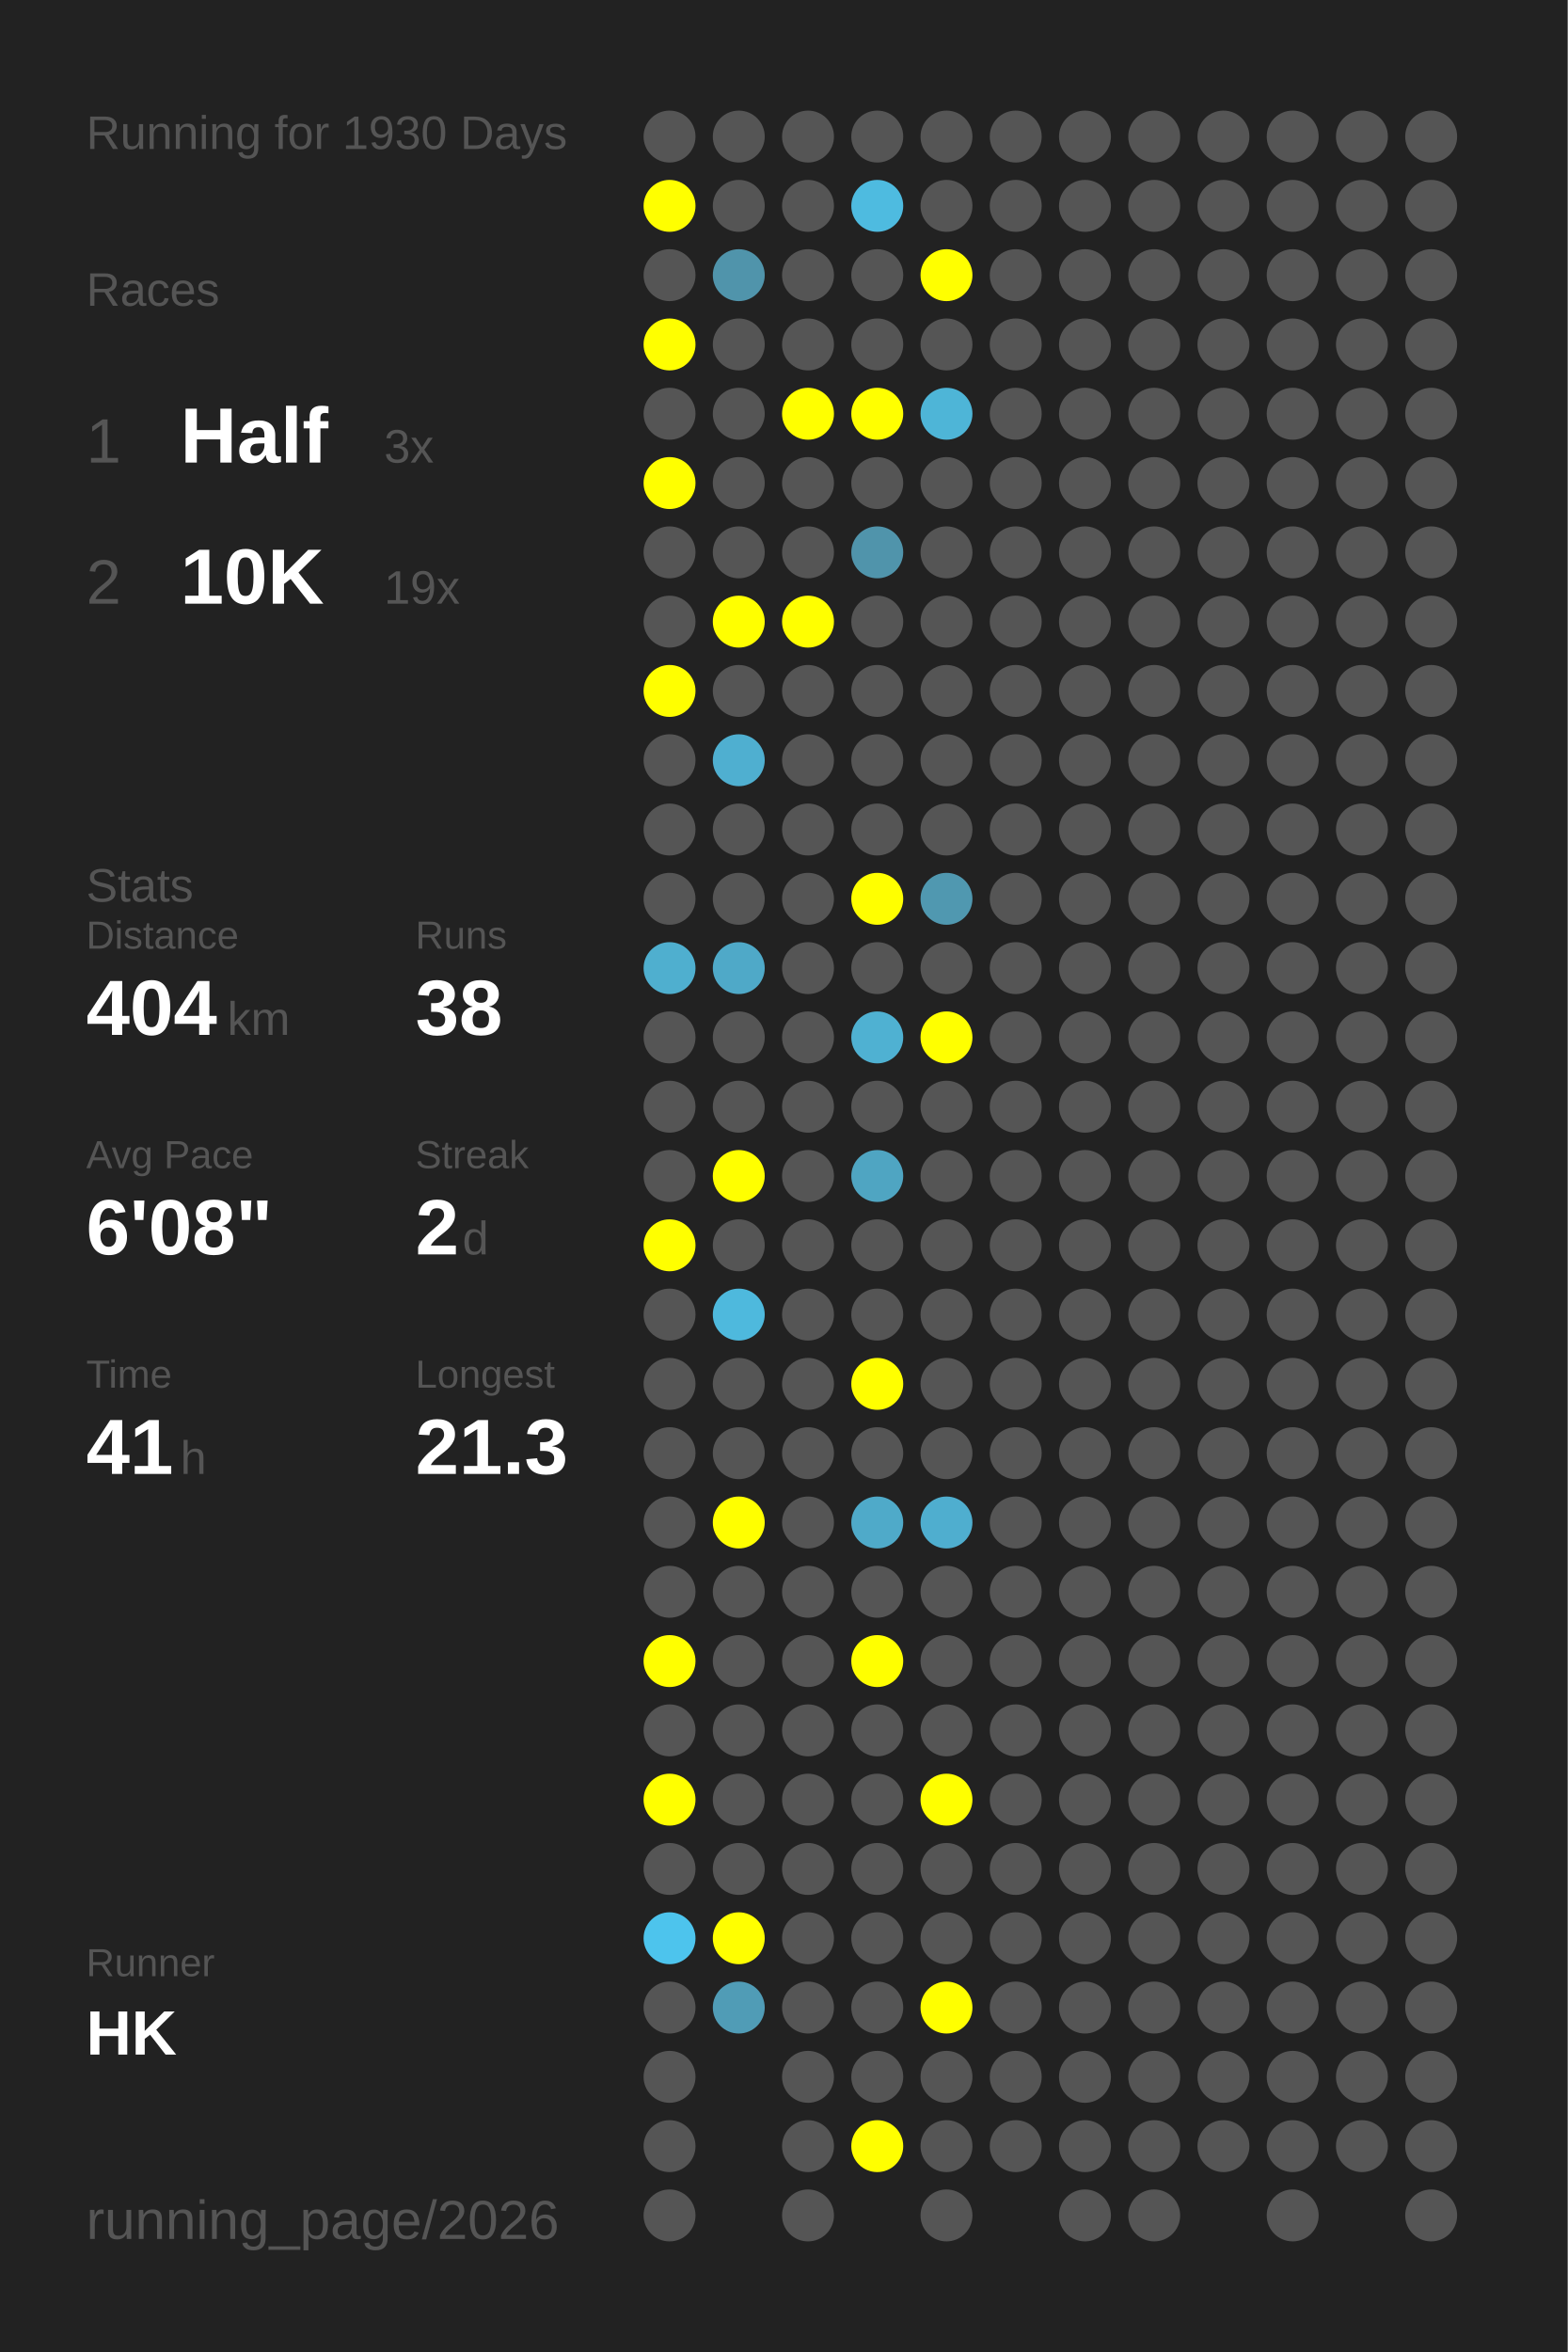
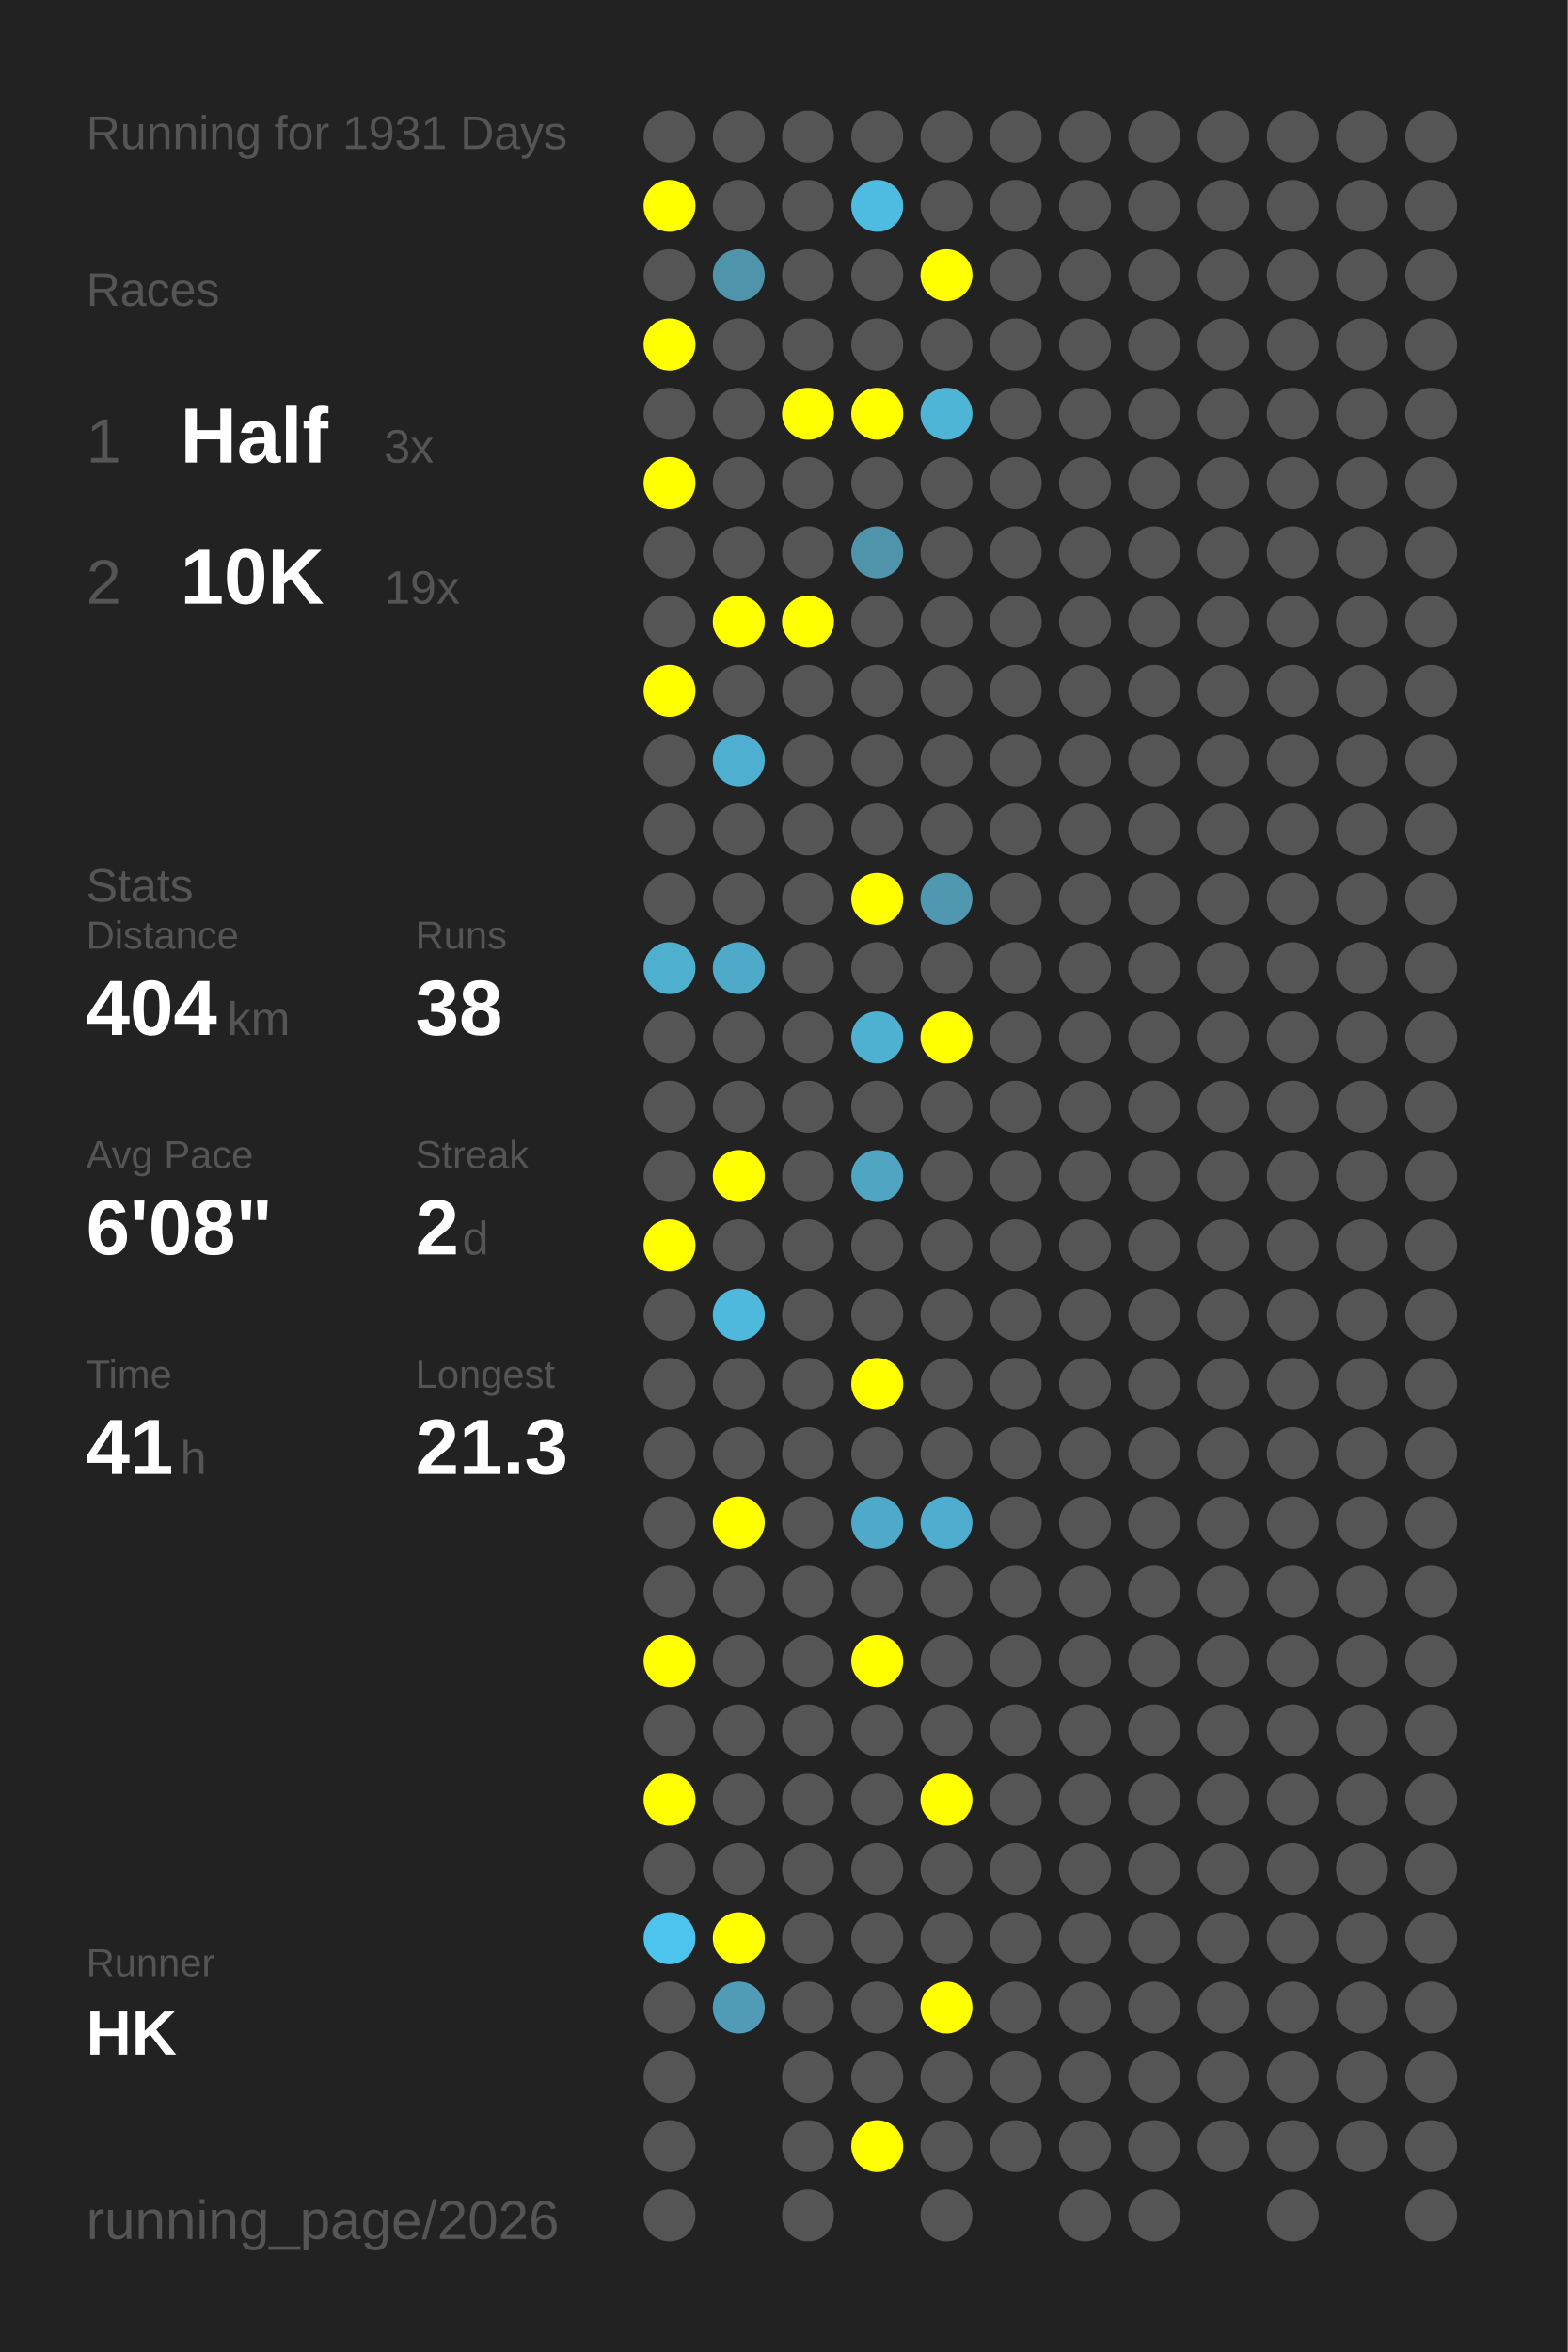
<svg xmlns="http://www.w3.org/2000/svg" baseProfile="full" height="300mm" version="1.1" viewBox="0,0,200,300" width="200mm">
  <defs />
  <rect fill="#222222" height="300" width="200" x="0" y="0" />
-   <text fill="#555555" style="font-size:6px; font-family:Arial;" x="11" y="19">Running for 1930 Days</text>
+   <text fill="#555555" style="font-size:6px; font-family:Arial;" x="11" y="19">Running for 1931 Days</text>
  <text fill="#555555" style="font-size:6px; font-family:Arial;" x="11" y="39">Races</text>
  <text fill="#555555" style="font-size:8px; font-family:Arial;" x="11" y="59">1</text>
  <text fill="#FFFFFF" style="font-size:10px; font-family:Arial; font-weight:bold;" x="23" y="59">Half</text>
  <text fill="#555555" style="font-size:6px; font-family:Arial;" x="49" y="59">3x</text>
  <text fill="#555555" style="font-size:8px; font-family:Arial;" x="11" y="77">2</text>
  <text fill="#FFFFFF" style="font-size:10px; font-family:Arial; font-weight:bold;" x="23" y="77">10K</text>
  <text fill="#555555" style="font-size:6px; font-family:Arial;" x="49" y="77">19x</text>
  <text fill="#555555" style="font-size:6px; font-family:Arial;" x="11" y="115">Stats</text>
  <text fill="#555555" style="font-size:5px; font-family:Arial;" x="11" y="121">Distance</text>
  <text fill="#FFFFFF" style="font-size:10px; font-family:Arial; font-weight:bold;" x="11" y="132">404</text>
  <text fill="#555555" style="font-size:6px; font-family:Arial;" x="29" y="132">km</text>
  <text fill="#555555" style="font-size:5px; font-family:Arial;" x="53" y="121">Runs</text>
  <text fill="#FFFFFF" style="font-size:10px; font-family:Arial; font-weight:bold;" x="53" y="132">38</text>
  <text fill="#555555" style="font-size:5px; font-family:Arial;" x="11" y="149">Avg Pace</text>
  <text fill="#FFFFFF" style="font-size:10px; font-family:Arial; font-weight:bold;" x="11" y="160">6'08"</text>
  <text fill="#555555" style="font-size:5px; font-family:Arial;" x="53" y="149">Streak</text>
  <text fill="#FFFFFF" style="font-size:10px; font-family:Arial; font-weight:bold;" x="53" y="160">2</text>
  <text fill="#555555" style="font-size:6px; font-family:Arial;" x="59" y="160">d</text>
  <text fill="#555555" style="font-size:5px; font-family:Arial;" x="11" y="177">Time</text>
  <text fill="#FFFFFF" style="font-size:10px; font-family:Arial; font-weight:bold;" x="11" y="188">41</text>
  <text fill="#555555" style="font-size:6px; font-family:Arial;" x="23" y="188">h</text>
  <text fill="#555555" style="font-size:5px; font-family:Arial;" x="53" y="177">Longest</text>
  <text fill="#FFFFFF" style="font-size:10px; font-family:Arial; font-weight:bold;" x="53" y="188">21.3</text>
  <text fill="#555555" style="font-size:5px; font-family:Arial;" x="11" y="252.065">Runner</text>
  <text fill="#FFFFFF" style="font-size:8px; font-family:Arial; font-weight:bold;" x="11" y="262.065">HK</text>
  <text fill="#555555" style="font-size:7px; font-family:Arial;" x="11" y="285.581">running_page/2026</text>
  <circle cx="85.417" cy="17.419" fill="#555555" r="3.312" />
  <circle cx="85.417" cy="26.258" fill="#FFFF00" r="3.312" />
  <circle cx="85.417" cy="35.097" fill="#555555" r="3.312" />
  <circle cx="85.417" cy="43.935" fill="#FFFF00" r="3.312" />
  <circle cx="85.417" cy="52.774" fill="#555555" r="3.312" />
  <circle cx="85.417" cy="61.613" fill="#FFFF00" r="3.312" />
  <circle cx="85.417" cy="70.452" fill="#555555" r="3.312" />
  <circle cx="85.417" cy="79.29" fill="#555555" r="3.312" />
  <circle cx="85.417" cy="88.129" fill="#FFFF00" r="3.312" />
  <circle cx="85.417" cy="96.968" fill="#555555" r="3.312" />
  <circle cx="85.417" cy="105.806" fill="#555555" r="3.312" />
  <circle cx="85.417" cy="114.645" fill="#555555" r="3.312" />
  <circle cx="85.417" cy="123.484" fill="#4fafcf" r="3.312" />
  <circle cx="85.417" cy="132.323" fill="#555555" r="3.312" />
  <circle cx="85.417" cy="141.161" fill="#555555" r="3.312" />
  <circle cx="85.417" cy="150" fill="#555555" r="3.312" />
  <circle cx="85.417" cy="158.839" fill="#FFFF00" r="3.312" />
  <circle cx="85.417" cy="167.677" fill="#555555" r="3.312" />
  <circle cx="85.417" cy="176.516" fill="#555555" r="3.312" />
  <circle cx="85.417" cy="185.355" fill="#555555" r="3.312" />
  <circle cx="85.417" cy="194.194" fill="#555555" r="3.312" />
  <circle cx="85.417" cy="203.032" fill="#555555" r="3.312" />
  <circle cx="85.417" cy="211.871" fill="#FFFF00" r="3.312" />
  <circle cx="85.417" cy="220.71" fill="#555555" r="3.312" />
  <circle cx="85.417" cy="229.548" fill="#FFFF00" r="3.312" />
  <circle cx="85.417" cy="238.387" fill="#555555" r="3.312" />
  <circle cx="85.417" cy="247.226" fill="#4dc4ed" r="3.312" />
  <circle cx="85.417" cy="256.065" fill="#555555" r="3.312" />
  <circle cx="85.417" cy="264.903" fill="#555555" r="3.312" />
  <circle cx="85.417" cy="273.742" fill="#555555" r="3.312" />
  <circle cx="85.417" cy="282.581" fill="#555555" r="3.312" />
  <circle cx="94.25" cy="17.419" fill="#555555" r="3.312" />
  <circle cx="94.25" cy="26.258" fill="#555555" r="3.312" />
  <circle cx="94.25" cy="35.097" fill="#5094ab" r="3.312" />
  <circle cx="94.25" cy="43.935" fill="#555555" r="3.312" />
  <circle cx="94.25" cy="52.774" fill="#555555" r="3.312" />
  <circle cx="94.25" cy="61.613" fill="#555555" r="3.312" />
  <circle cx="94.25" cy="70.452" fill="#555555" r="3.312" />
  <circle cx="94.25" cy="79.29" fill="#FFFF00" r="3.312" />
  <circle cx="94.25" cy="88.129" fill="#555555" r="3.312" />
  <circle cx="94.25" cy="96.968" fill="#4fafd0" r="3.312" />
  <circle cx="94.25" cy="105.806" fill="#555555" r="3.312" />
  <circle cx="94.25" cy="114.645" fill="#555555" r="3.312" />
  <circle cx="94.25" cy="123.484" fill="#4fa9c8" r="3.312" />
  <circle cx="94.25" cy="132.323" fill="#555555" r="3.312" />
  <circle cx="94.25" cy="141.161" fill="#555555" r="3.312" />
  <circle cx="94.25" cy="150" fill="#FFFF00" r="3.312" />
  <circle cx="94.25" cy="158.839" fill="#555555" r="3.312" />
  <circle cx="94.25" cy="167.677" fill="#4eb9dd" r="3.312" />
  <circle cx="94.25" cy="176.516" fill="#555555" r="3.312" />
  <circle cx="94.25" cy="185.355" fill="#555555" r="3.312" />
  <circle cx="94.25" cy="194.194" fill="#FFFF00" r="3.312" />
  <circle cx="94.25" cy="203.032" fill="#555555" r="3.312" />
  <circle cx="94.25" cy="211.871" fill="#555555" r="3.312" />
  <circle cx="94.25" cy="220.71" fill="#555555" r="3.312" />
  <circle cx="94.25" cy="229.548" fill="#555555" r="3.312" />
  <circle cx="94.25" cy="238.387" fill="#555555" r="3.312" />
  <circle cx="94.25" cy="247.226" fill="#FFFF00" r="3.312" />
  <circle cx="94.25" cy="256.065" fill="#509cb6" r="3.312" />
  <circle cx="103.083" cy="17.419" fill="#555555" r="3.312" />
  <circle cx="103.083" cy="26.258" fill="#555555" r="3.312" />
  <circle cx="103.083" cy="35.097" fill="#555555" r="3.312" />
  <circle cx="103.083" cy="43.935" fill="#555555" r="3.312" />
  <circle cx="103.083" cy="52.774" fill="#FFFF00" r="3.312" />
  <circle cx="103.083" cy="61.613" fill="#555555" r="3.312" />
  <circle cx="103.083" cy="70.452" fill="#555555" r="3.312" />
  <circle cx="103.083" cy="79.29" fill="#FFFF00" r="3.312" />
  <circle cx="103.083" cy="88.129" fill="#555555" r="3.312" />
  <circle cx="103.083" cy="96.968" fill="#555555" r="3.312" />
  <circle cx="103.083" cy="105.806" fill="#555555" r="3.312" />
  <circle cx="103.083" cy="114.645" fill="#555555" r="3.312" />
  <circle cx="103.083" cy="123.484" fill="#555555" r="3.312" />
  <circle cx="103.083" cy="132.323" fill="#555555" r="3.312" />
  <circle cx="103.083" cy="141.161" fill="#555555" r="3.312" />
  <circle cx="103.083" cy="150" fill="#555555" r="3.312" />
  <circle cx="103.083" cy="158.839" fill="#555555" r="3.312" />
  <circle cx="103.083" cy="167.677" fill="#555555" r="3.312" />
  <circle cx="103.083" cy="176.516" fill="#555555" r="3.312" />
  <circle cx="103.083" cy="185.355" fill="#555555" r="3.312" />
  <circle cx="103.083" cy="194.194" fill="#555555" r="3.312" />
  <circle cx="103.083" cy="203.032" fill="#555555" r="3.312" />
  <circle cx="103.083" cy="211.871" fill="#555555" r="3.312" />
  <circle cx="103.083" cy="220.71" fill="#555555" r="3.312" />
  <circle cx="103.083" cy="229.548" fill="#555555" r="3.312" />
  <circle cx="103.083" cy="238.387" fill="#555555" r="3.312" />
  <circle cx="103.083" cy="247.226" fill="#555555" r="3.312" />
  <circle cx="103.083" cy="256.065" fill="#555555" r="3.312" />
  <circle cx="103.083" cy="264.903" fill="#555555" r="3.312" />
  <circle cx="103.083" cy="273.742" fill="#555555" r="3.312" />
  <circle cx="103.083" cy="282.581" fill="#555555" r="3.312" />
  <circle cx="111.917" cy="17.419" fill="#555555" r="3.312" />
  <circle cx="111.917" cy="26.258" fill="#4ebbe0" r="3.312" />
  <circle cx="111.917" cy="35.097" fill="#555555" r="3.312" />
  <circle cx="111.917" cy="43.935" fill="#555555" r="3.312" />
  <circle cx="111.917" cy="52.774" fill="#FFFF00" r="3.312" />
  <circle cx="111.917" cy="61.613" fill="#555555" r="3.312" />
  <circle cx="111.917" cy="70.452" fill="#5094ab" r="3.312" />
  <circle cx="111.917" cy="79.29" fill="#555555" r="3.312" />
  <circle cx="111.917" cy="88.129" fill="#555555" r="3.312" />
  <circle cx="111.917" cy="96.968" fill="#555555" r="3.312" />
  <circle cx="111.917" cy="105.806" fill="#555555" r="3.312" />
  <circle cx="111.917" cy="114.645" fill="#FFFF00" r="3.312" />
  <circle cx="111.917" cy="123.484" fill="#555555" r="3.312" />
  <circle cx="111.917" cy="132.323" fill="#4fb1d2" r="3.312" />
  <circle cx="111.917" cy="141.161" fill="#555555" r="3.312" />
  <circle cx="111.917" cy="150" fill="#4fa5c2" r="3.312" />
  <circle cx="111.917" cy="158.839" fill="#555555" r="3.312" />
  <circle cx="111.917" cy="167.677" fill="#555555" r="3.312" />
  <circle cx="111.917" cy="176.516" fill="#FFFF00" r="3.312" />
  <circle cx="111.917" cy="185.355" fill="#555555" r="3.312" />
  <circle cx="111.917" cy="194.194" fill="#4faac9" r="3.312" />
  <circle cx="111.917" cy="203.032" fill="#555555" r="3.312" />
  <circle cx="111.917" cy="211.871" fill="#FFFF00" r="3.312" />
  <circle cx="111.917" cy="220.71" fill="#555555" r="3.312" />
  <circle cx="111.917" cy="229.548" fill="#555555" r="3.312" />
  <circle cx="111.917" cy="238.387" fill="#555555" r="3.312" />
  <circle cx="111.917" cy="247.226" fill="#555555" r="3.312" />
  <circle cx="111.917" cy="256.065" fill="#555555" r="3.312" />
  <circle cx="111.917" cy="264.903" fill="#555555" r="3.312" />
  <circle cx="111.917" cy="273.742" fill="#FFFF00" r="3.312" />
  <circle cx="120.75" cy="17.419" fill="#555555" r="3.312" />
  <circle cx="120.75" cy="26.258" fill="#555555" r="3.312" />
  <circle cx="120.75" cy="35.097" fill="#FFFF00" r="3.312" />
  <circle cx="120.75" cy="43.935" fill="#555555" r="3.312" />
  <circle cx="120.75" cy="52.774" fill="#4eb5d7" r="3.312" />
  <circle cx="120.75" cy="61.613" fill="#555555" r="3.312" />
  <circle cx="120.75" cy="70.452" fill="#555555" r="3.312" />
  <circle cx="120.75" cy="79.29" fill="#555555" r="3.312" />
  <circle cx="120.75" cy="88.129" fill="#555555" r="3.312" />
  <circle cx="120.75" cy="96.968" fill="#555555" r="3.312" />
  <circle cx="120.75" cy="105.806" fill="#555555" r="3.312" />
  <circle cx="120.75" cy="114.645" fill="#5098b0" r="3.312" />
  <circle cx="120.75" cy="123.484" fill="#555555" r="3.312" />
  <circle cx="120.75" cy="132.323" fill="#FFFF00" r="3.312" />
  <circle cx="120.75" cy="141.161" fill="#555555" r="3.312" />
  <circle cx="120.75" cy="150" fill="#555555" r="3.312" />
  <circle cx="120.75" cy="158.839" fill="#555555" r="3.312" />
  <circle cx="120.75" cy="167.677" fill="#555555" r="3.312" />
  <circle cx="120.75" cy="176.516" fill="#555555" r="3.312" />
  <circle cx="120.75" cy="185.355" fill="#555555" r="3.312" />
  <circle cx="120.75" cy="194.194" fill="#4faecf" r="3.312" />
  <circle cx="120.75" cy="203.032" fill="#555555" r="3.312" />
  <circle cx="120.75" cy="211.871" fill="#555555" r="3.312" />
  <circle cx="120.75" cy="220.71" fill="#555555" r="3.312" />
  <circle cx="120.75" cy="229.548" fill="#FFFF00" r="3.312" />
  <circle cx="120.75" cy="238.387" fill="#555555" r="3.312" />
  <circle cx="120.75" cy="247.226" fill="#555555" r="3.312" />
  <circle cx="120.75" cy="256.065" fill="#FFFF00" r="3.312" />
  <circle cx="120.75" cy="264.903" fill="#555555" r="3.312" />
  <circle cx="120.75" cy="273.742" fill="#555555" r="3.312" />
  <circle cx="120.75" cy="282.581" fill="#555555" r="3.312" />
  <circle cx="129.583" cy="17.419" fill="#555555" r="3.312" />
  <circle cx="129.583" cy="26.258" fill="#555555" r="3.312" />
  <circle cx="129.583" cy="35.097" fill="#555555" r="3.312" />
  <circle cx="129.583" cy="43.935" fill="#555555" r="3.312" />
  <circle cx="129.583" cy="52.774" fill="#555555" r="3.312" />
  <circle cx="129.583" cy="61.613" fill="#555555" r="3.312" />
  <circle cx="129.583" cy="70.452" fill="#555555" r="3.312" />
  <circle cx="129.583" cy="79.29" fill="#555555" r="3.312" />
  <circle cx="129.583" cy="88.129" fill="#555555" r="3.312" />
  <circle cx="129.583" cy="96.968" fill="#555555" r="3.312" />
  <circle cx="129.583" cy="105.806" fill="#555555" r="3.312" />
  <circle cx="129.583" cy="114.645" fill="#555555" r="3.312" />
  <circle cx="129.583" cy="123.484" fill="#555555" r="3.312" />
  <circle cx="129.583" cy="132.323" fill="#555555" r="3.312" />
  <circle cx="129.583" cy="141.161" fill="#555555" r="3.312" />
  <circle cx="129.583" cy="150" fill="#555555" r="3.312" />
  <circle cx="129.583" cy="158.839" fill="#555555" r="3.312" />
  <circle cx="129.583" cy="167.677" fill="#555555" r="3.312" />
  <circle cx="129.583" cy="176.516" fill="#555555" r="3.312" />
  <circle cx="129.583" cy="185.355" fill="#555555" r="3.312" />
  <circle cx="129.583" cy="194.194" fill="#555555" r="3.312" />
  <circle cx="129.583" cy="203.032" fill="#555555" r="3.312" />
  <circle cx="129.583" cy="211.871" fill="#555555" r="3.312" />
  <circle cx="129.583" cy="220.71" fill="#555555" r="3.312" />
  <circle cx="129.583" cy="229.548" fill="#555555" r="3.312" />
  <circle cx="129.583" cy="238.387" fill="#555555" r="3.312" />
  <circle cx="129.583" cy="247.226" fill="#555555" r="3.312" />
  <circle cx="129.583" cy="256.065" fill="#555555" r="3.312" />
  <circle cx="129.583" cy="264.903" fill="#555555" r="3.312" />
  <circle cx="129.583" cy="273.742" fill="#555555" r="3.312" />
  <circle cx="138.417" cy="17.419" fill="#555555" r="3.312" />
  <circle cx="138.417" cy="26.258" fill="#555555" r="3.312" />
  <circle cx="138.417" cy="35.097" fill="#555555" r="3.312" />
  <circle cx="138.417" cy="43.935" fill="#555555" r="3.312" />
  <circle cx="138.417" cy="52.774" fill="#555555" r="3.312" />
  <circle cx="138.417" cy="61.613" fill="#555555" r="3.312" />
  <circle cx="138.417" cy="70.452" fill="#555555" r="3.312" />
  <circle cx="138.417" cy="79.29" fill="#555555" r="3.312" />
  <circle cx="138.417" cy="88.129" fill="#555555" r="3.312" />
  <circle cx="138.417" cy="96.968" fill="#555555" r="3.312" />
  <circle cx="138.417" cy="105.806" fill="#555555" r="3.312" />
  <circle cx="138.417" cy="114.645" fill="#555555" r="3.312" />
  <circle cx="138.417" cy="123.484" fill="#555555" r="3.312" />
  <circle cx="138.417" cy="132.323" fill="#555555" r="3.312" />
  <circle cx="138.417" cy="141.161" fill="#555555" r="3.312" />
  <circle cx="138.417" cy="150" fill="#555555" r="3.312" />
  <circle cx="138.417" cy="158.839" fill="#555555" r="3.312" />
  <circle cx="138.417" cy="167.677" fill="#555555" r="3.312" />
  <circle cx="138.417" cy="176.516" fill="#555555" r="3.312" />
  <circle cx="138.417" cy="185.355" fill="#555555" r="3.312" />
  <circle cx="138.417" cy="194.194" fill="#555555" r="3.312" />
  <circle cx="138.417" cy="203.032" fill="#555555" r="3.312" />
  <circle cx="138.417" cy="211.871" fill="#555555" r="3.312" />
  <circle cx="138.417" cy="220.71" fill="#555555" r="3.312" />
  <circle cx="138.417" cy="229.548" fill="#555555" r="3.312" />
  <circle cx="138.417" cy="238.387" fill="#555555" r="3.312" />
  <circle cx="138.417" cy="247.226" fill="#555555" r="3.312" />
  <circle cx="138.417" cy="256.065" fill="#555555" r="3.312" />
  <circle cx="138.417" cy="264.903" fill="#555555" r="3.312" />
  <circle cx="138.417" cy="273.742" fill="#555555" r="3.312" />
  <circle cx="138.417" cy="282.581" fill="#555555" r="3.312" />
  <circle cx="147.25" cy="17.419" fill="#555555" r="3.312" />
  <circle cx="147.25" cy="26.258" fill="#555555" r="3.312" />
  <circle cx="147.25" cy="35.097" fill="#555555" r="3.312" />
  <circle cx="147.25" cy="43.935" fill="#555555" r="3.312" />
  <circle cx="147.25" cy="52.774" fill="#555555" r="3.312" />
  <circle cx="147.25" cy="61.613" fill="#555555" r="3.312" />
  <circle cx="147.25" cy="70.452" fill="#555555" r="3.312" />
  <circle cx="147.25" cy="79.29" fill="#555555" r="3.312" />
  <circle cx="147.25" cy="88.129" fill="#555555" r="3.312" />
  <circle cx="147.25" cy="96.968" fill="#555555" r="3.312" />
  <circle cx="147.25" cy="105.806" fill="#555555" r="3.312" />
  <circle cx="147.25" cy="114.645" fill="#555555" r="3.312" />
  <circle cx="147.25" cy="123.484" fill="#555555" r="3.312" />
  <circle cx="147.25" cy="132.323" fill="#555555" r="3.312" />
  <circle cx="147.25" cy="141.161" fill="#555555" r="3.312" />
  <circle cx="147.25" cy="150" fill="#555555" r="3.312" />
  <circle cx="147.25" cy="158.839" fill="#555555" r="3.312" />
  <circle cx="147.25" cy="167.677" fill="#555555" r="3.312" />
  <circle cx="147.25" cy="176.516" fill="#555555" r="3.312" />
  <circle cx="147.25" cy="185.355" fill="#555555" r="3.312" />
  <circle cx="147.25" cy="194.194" fill="#555555" r="3.312" />
  <circle cx="147.25" cy="203.032" fill="#555555" r="3.312" />
  <circle cx="147.25" cy="211.871" fill="#555555" r="3.312" />
  <circle cx="147.25" cy="220.71" fill="#555555" r="3.312" />
  <circle cx="147.25" cy="229.548" fill="#555555" r="3.312" />
  <circle cx="147.25" cy="238.387" fill="#555555" r="3.312" />
  <circle cx="147.25" cy="247.226" fill="#555555" r="3.312" />
  <circle cx="147.25" cy="256.065" fill="#555555" r="3.312" />
  <circle cx="147.25" cy="264.903" fill="#555555" r="3.312" />
  <circle cx="147.25" cy="273.742" fill="#555555" r="3.312" />
  <circle cx="147.25" cy="282.581" fill="#555555" r="3.312" />
  <circle cx="156.083" cy="17.419" fill="#555555" r="3.312" />
  <circle cx="156.083" cy="26.258" fill="#555555" r="3.312" />
  <circle cx="156.083" cy="35.097" fill="#555555" r="3.312" />
  <circle cx="156.083" cy="43.935" fill="#555555" r="3.312" />
  <circle cx="156.083" cy="52.774" fill="#555555" r="3.312" />
  <circle cx="156.083" cy="61.613" fill="#555555" r="3.312" />
  <circle cx="156.083" cy="70.452" fill="#555555" r="3.312" />
  <circle cx="156.083" cy="79.29" fill="#555555" r="3.312" />
  <circle cx="156.083" cy="88.129" fill="#555555" r="3.312" />
  <circle cx="156.083" cy="96.968" fill="#555555" r="3.312" />
  <circle cx="156.083" cy="105.806" fill="#555555" r="3.312" />
  <circle cx="156.083" cy="114.645" fill="#555555" r="3.312" />
  <circle cx="156.083" cy="123.484" fill="#555555" r="3.312" />
  <circle cx="156.083" cy="132.323" fill="#555555" r="3.312" />
  <circle cx="156.083" cy="141.161" fill="#555555" r="3.312" />
  <circle cx="156.083" cy="150" fill="#555555" r="3.312" />
  <circle cx="156.083" cy="158.839" fill="#555555" r="3.312" />
  <circle cx="156.083" cy="167.677" fill="#555555" r="3.312" />
  <circle cx="156.083" cy="176.516" fill="#555555" r="3.312" />
  <circle cx="156.083" cy="185.355" fill="#555555" r="3.312" />
  <circle cx="156.083" cy="194.194" fill="#555555" r="3.312" />
  <circle cx="156.083" cy="203.032" fill="#555555" r="3.312" />
  <circle cx="156.083" cy="211.871" fill="#555555" r="3.312" />
  <circle cx="156.083" cy="220.71" fill="#555555" r="3.312" />
  <circle cx="156.083" cy="229.548" fill="#555555" r="3.312" />
  <circle cx="156.083" cy="238.387" fill="#555555" r="3.312" />
  <circle cx="156.083" cy="247.226" fill="#555555" r="3.312" />
  <circle cx="156.083" cy="256.065" fill="#555555" r="3.312" />
  <circle cx="156.083" cy="264.903" fill="#555555" r="3.312" />
  <circle cx="156.083" cy="273.742" fill="#555555" r="3.312" />
  <circle cx="164.917" cy="17.419" fill="#555555" r="3.312" />
  <circle cx="164.917" cy="26.258" fill="#555555" r="3.312" />
  <circle cx="164.917" cy="35.097" fill="#555555" r="3.312" />
  <circle cx="164.917" cy="43.935" fill="#555555" r="3.312" />
  <circle cx="164.917" cy="52.774" fill="#555555" r="3.312" />
  <circle cx="164.917" cy="61.613" fill="#555555" r="3.312" />
  <circle cx="164.917" cy="70.452" fill="#555555" r="3.312" />
  <circle cx="164.917" cy="79.29" fill="#555555" r="3.312" />
  <circle cx="164.917" cy="88.129" fill="#555555" r="3.312" />
  <circle cx="164.917" cy="96.968" fill="#555555" r="3.312" />
  <circle cx="164.917" cy="105.806" fill="#555555" r="3.312" />
  <circle cx="164.917" cy="114.645" fill="#555555" r="3.312" />
  <circle cx="164.917" cy="123.484" fill="#555555" r="3.312" />
  <circle cx="164.917" cy="132.323" fill="#555555" r="3.312" />
  <circle cx="164.917" cy="141.161" fill="#555555" r="3.312" />
  <circle cx="164.917" cy="150" fill="#555555" r="3.312" />
  <circle cx="164.917" cy="158.839" fill="#555555" r="3.312" />
  <circle cx="164.917" cy="167.677" fill="#555555" r="3.312" />
  <circle cx="164.917" cy="176.516" fill="#555555" r="3.312" />
  <circle cx="164.917" cy="185.355" fill="#555555" r="3.312" />
  <circle cx="164.917" cy="194.194" fill="#555555" r="3.312" />
  <circle cx="164.917" cy="203.032" fill="#555555" r="3.312" />
  <circle cx="164.917" cy="211.871" fill="#555555" r="3.312" />
  <circle cx="164.917" cy="220.71" fill="#555555" r="3.312" />
  <circle cx="164.917" cy="229.548" fill="#555555" r="3.312" />
  <circle cx="164.917" cy="238.387" fill="#555555" r="3.312" />
  <circle cx="164.917" cy="247.226" fill="#555555" r="3.312" />
  <circle cx="164.917" cy="256.065" fill="#555555" r="3.312" />
  <circle cx="164.917" cy="264.903" fill="#555555" r="3.312" />
  <circle cx="164.917" cy="273.742" fill="#555555" r="3.312" />
  <circle cx="164.917" cy="282.581" fill="#555555" r="3.312" />
  <circle cx="173.75" cy="17.419" fill="#555555" r="3.312" />
  <circle cx="173.75" cy="26.258" fill="#555555" r="3.312" />
  <circle cx="173.75" cy="35.097" fill="#555555" r="3.312" />
  <circle cx="173.75" cy="43.935" fill="#555555" r="3.312" />
  <circle cx="173.75" cy="52.774" fill="#555555" r="3.312" />
  <circle cx="173.75" cy="61.613" fill="#555555" r="3.312" />
  <circle cx="173.75" cy="70.452" fill="#555555" r="3.312" />
  <circle cx="173.75" cy="79.29" fill="#555555" r="3.312" />
  <circle cx="173.75" cy="88.129" fill="#555555" r="3.312" />
  <circle cx="173.75" cy="96.968" fill="#555555" r="3.312" />
  <circle cx="173.75" cy="105.806" fill="#555555" r="3.312" />
  <circle cx="173.75" cy="114.645" fill="#555555" r="3.312" />
  <circle cx="173.75" cy="123.484" fill="#555555" r="3.312" />
  <circle cx="173.75" cy="132.323" fill="#555555" r="3.312" />
  <circle cx="173.75" cy="141.161" fill="#555555" r="3.312" />
  <circle cx="173.75" cy="150" fill="#555555" r="3.312" />
  <circle cx="173.75" cy="158.839" fill="#555555" r="3.312" />
  <circle cx="173.75" cy="167.677" fill="#555555" r="3.312" />
  <circle cx="173.75" cy="176.516" fill="#555555" r="3.312" />
  <circle cx="173.75" cy="185.355" fill="#555555" r="3.312" />
  <circle cx="173.75" cy="194.194" fill="#555555" r="3.312" />
  <circle cx="173.75" cy="203.032" fill="#555555" r="3.312" />
  <circle cx="173.75" cy="211.871" fill="#555555" r="3.312" />
  <circle cx="173.75" cy="220.71" fill="#555555" r="3.312" />
  <circle cx="173.75" cy="229.548" fill="#555555" r="3.312" />
  <circle cx="173.75" cy="238.387" fill="#555555" r="3.312" />
  <circle cx="173.75" cy="247.226" fill="#555555" r="3.312" />
  <circle cx="173.75" cy="256.065" fill="#555555" r="3.312" />
  <circle cx="173.75" cy="264.903" fill="#555555" r="3.312" />
  <circle cx="173.75" cy="273.742" fill="#555555" r="3.312" />
  <circle cx="182.583" cy="17.419" fill="#555555" r="3.312" />
  <circle cx="182.583" cy="26.258" fill="#555555" r="3.312" />
  <circle cx="182.583" cy="35.097" fill="#555555" r="3.312" />
  <circle cx="182.583" cy="43.935" fill="#555555" r="3.312" />
  <circle cx="182.583" cy="52.774" fill="#555555" r="3.312" />
  <circle cx="182.583" cy="61.613" fill="#555555" r="3.312" />
  <circle cx="182.583" cy="70.452" fill="#555555" r="3.312" />
  <circle cx="182.583" cy="79.29" fill="#555555" r="3.312" />
  <circle cx="182.583" cy="88.129" fill="#555555" r="3.312" />
  <circle cx="182.583" cy="96.968" fill="#555555" r="3.312" />
  <circle cx="182.583" cy="105.806" fill="#555555" r="3.312" />
  <circle cx="182.583" cy="114.645" fill="#555555" r="3.312" />
  <circle cx="182.583" cy="123.484" fill="#555555" r="3.312" />
  <circle cx="182.583" cy="132.323" fill="#555555" r="3.312" />
  <circle cx="182.583" cy="141.161" fill="#555555" r="3.312" />
  <circle cx="182.583" cy="150" fill="#555555" r="3.312" />
  <circle cx="182.583" cy="158.839" fill="#555555" r="3.312" />
  <circle cx="182.583" cy="167.677" fill="#555555" r="3.312" />
  <circle cx="182.583" cy="176.516" fill="#555555" r="3.312" />
  <circle cx="182.583" cy="185.355" fill="#555555" r="3.312" />
  <circle cx="182.583" cy="194.194" fill="#555555" r="3.312" />
  <circle cx="182.583" cy="203.032" fill="#555555" r="3.312" />
  <circle cx="182.583" cy="211.871" fill="#555555" r="3.312" />
  <circle cx="182.583" cy="220.71" fill="#555555" r="3.312" />
  <circle cx="182.583" cy="229.548" fill="#555555" r="3.312" />
  <circle cx="182.583" cy="238.387" fill="#555555" r="3.312" />
  <circle cx="182.583" cy="247.226" fill="#555555" r="3.312" />
  <circle cx="182.583" cy="256.065" fill="#555555" r="3.312" />
  <circle cx="182.583" cy="264.903" fill="#555555" r="3.312" />
  <circle cx="182.583" cy="273.742" fill="#555555" r="3.312" />
  <circle cx="182.583" cy="282.581" fill="#555555" r="3.312" />
</svg>
